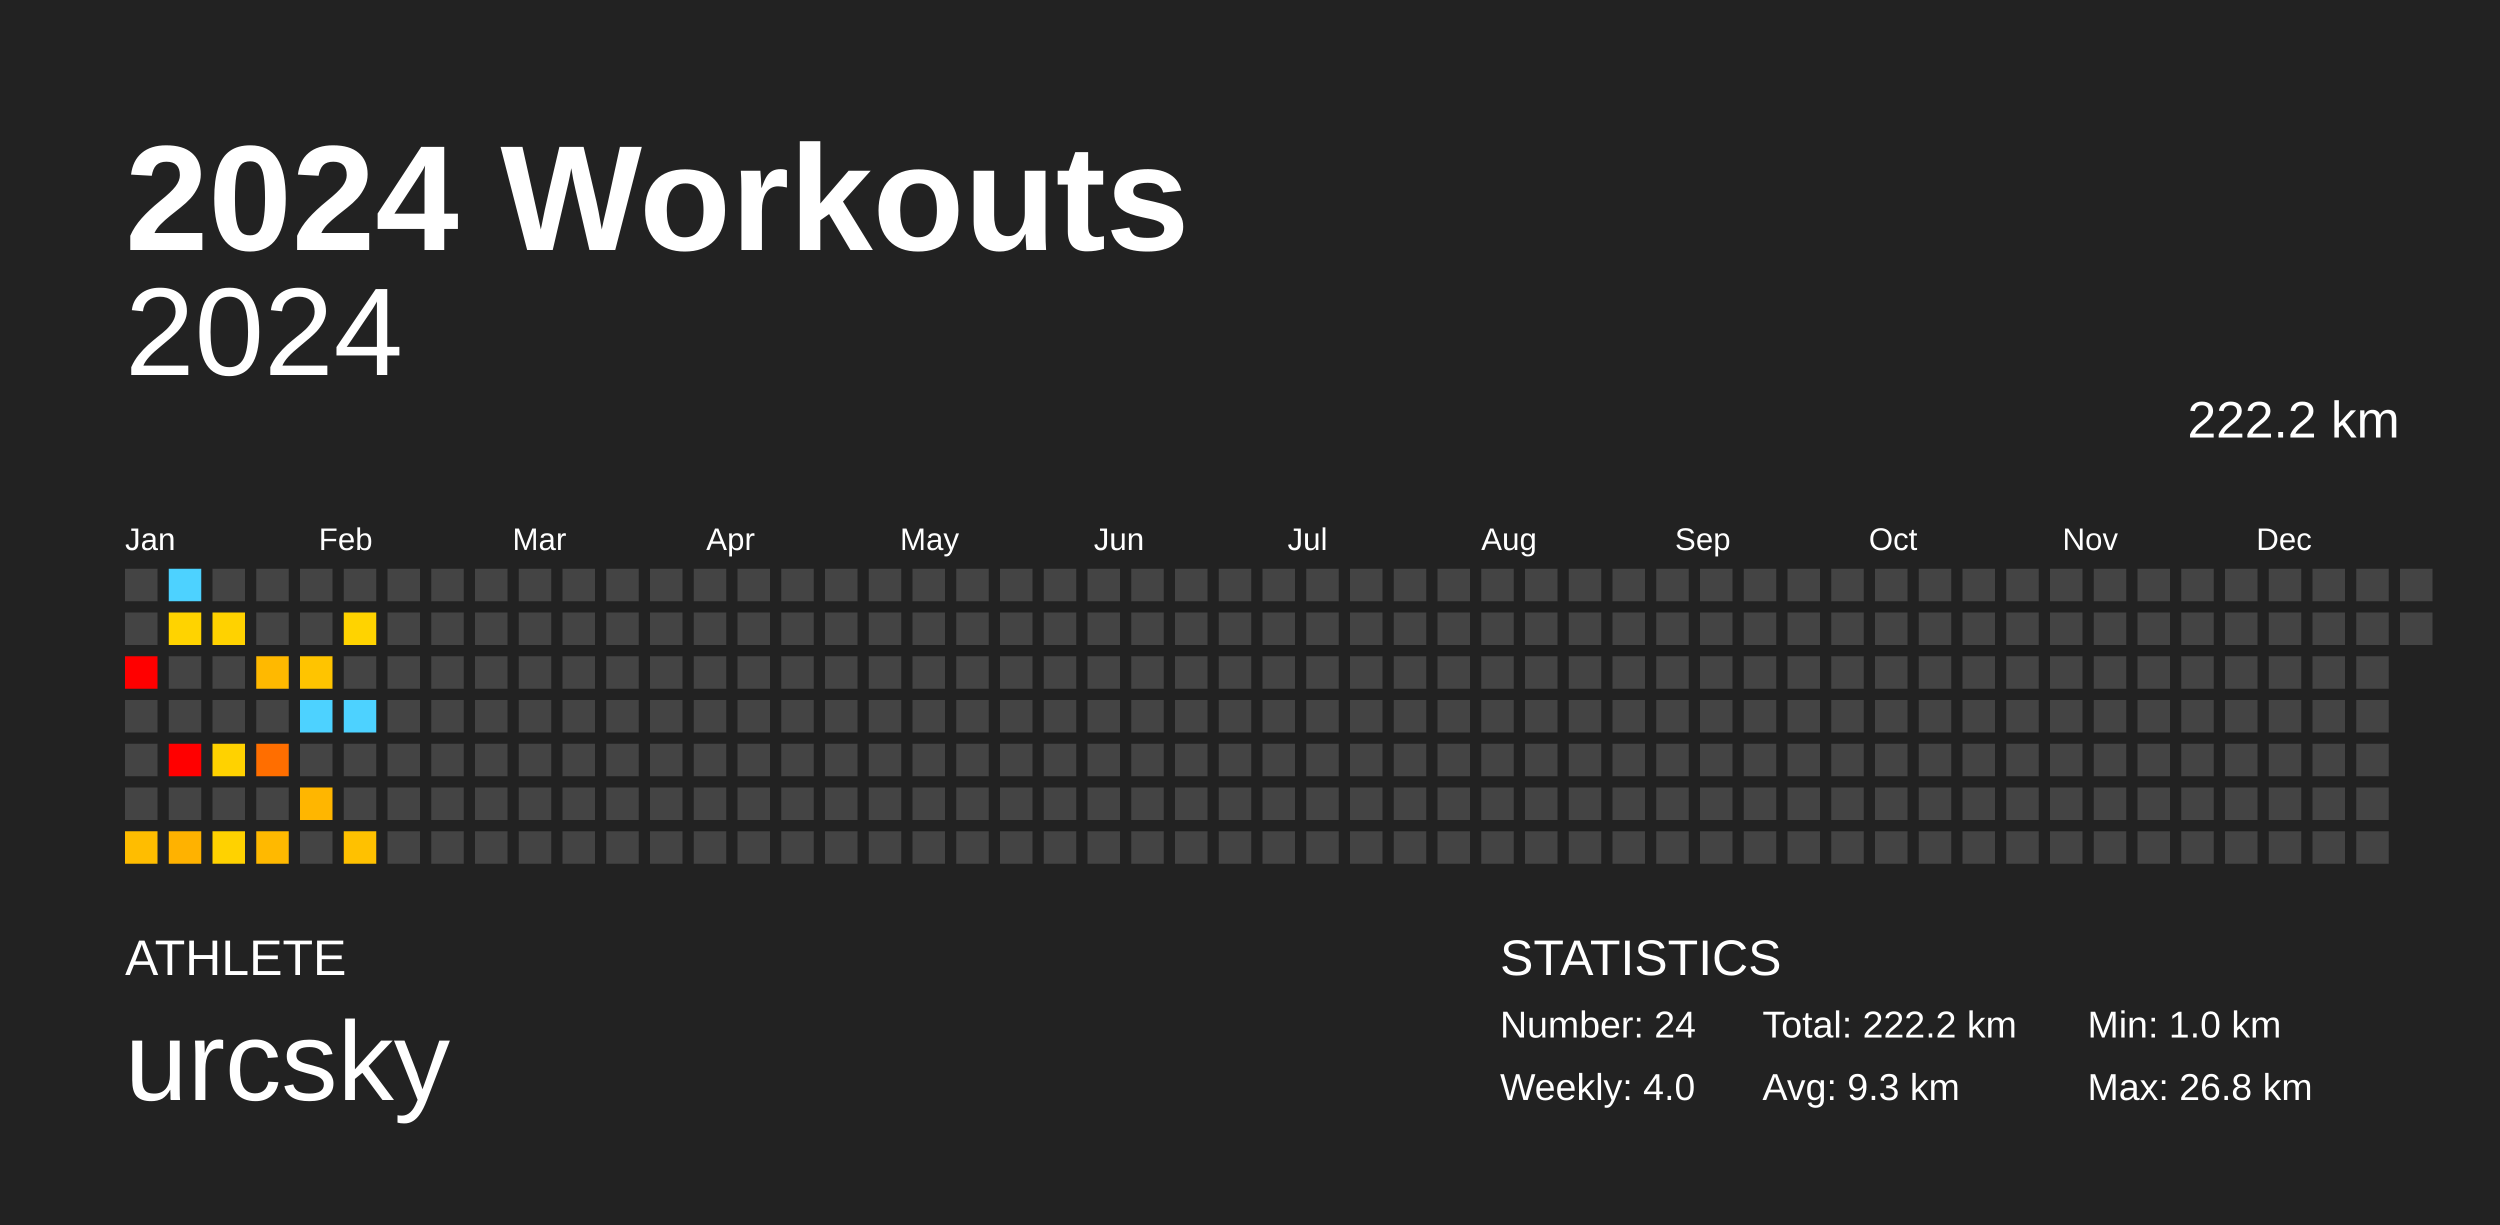
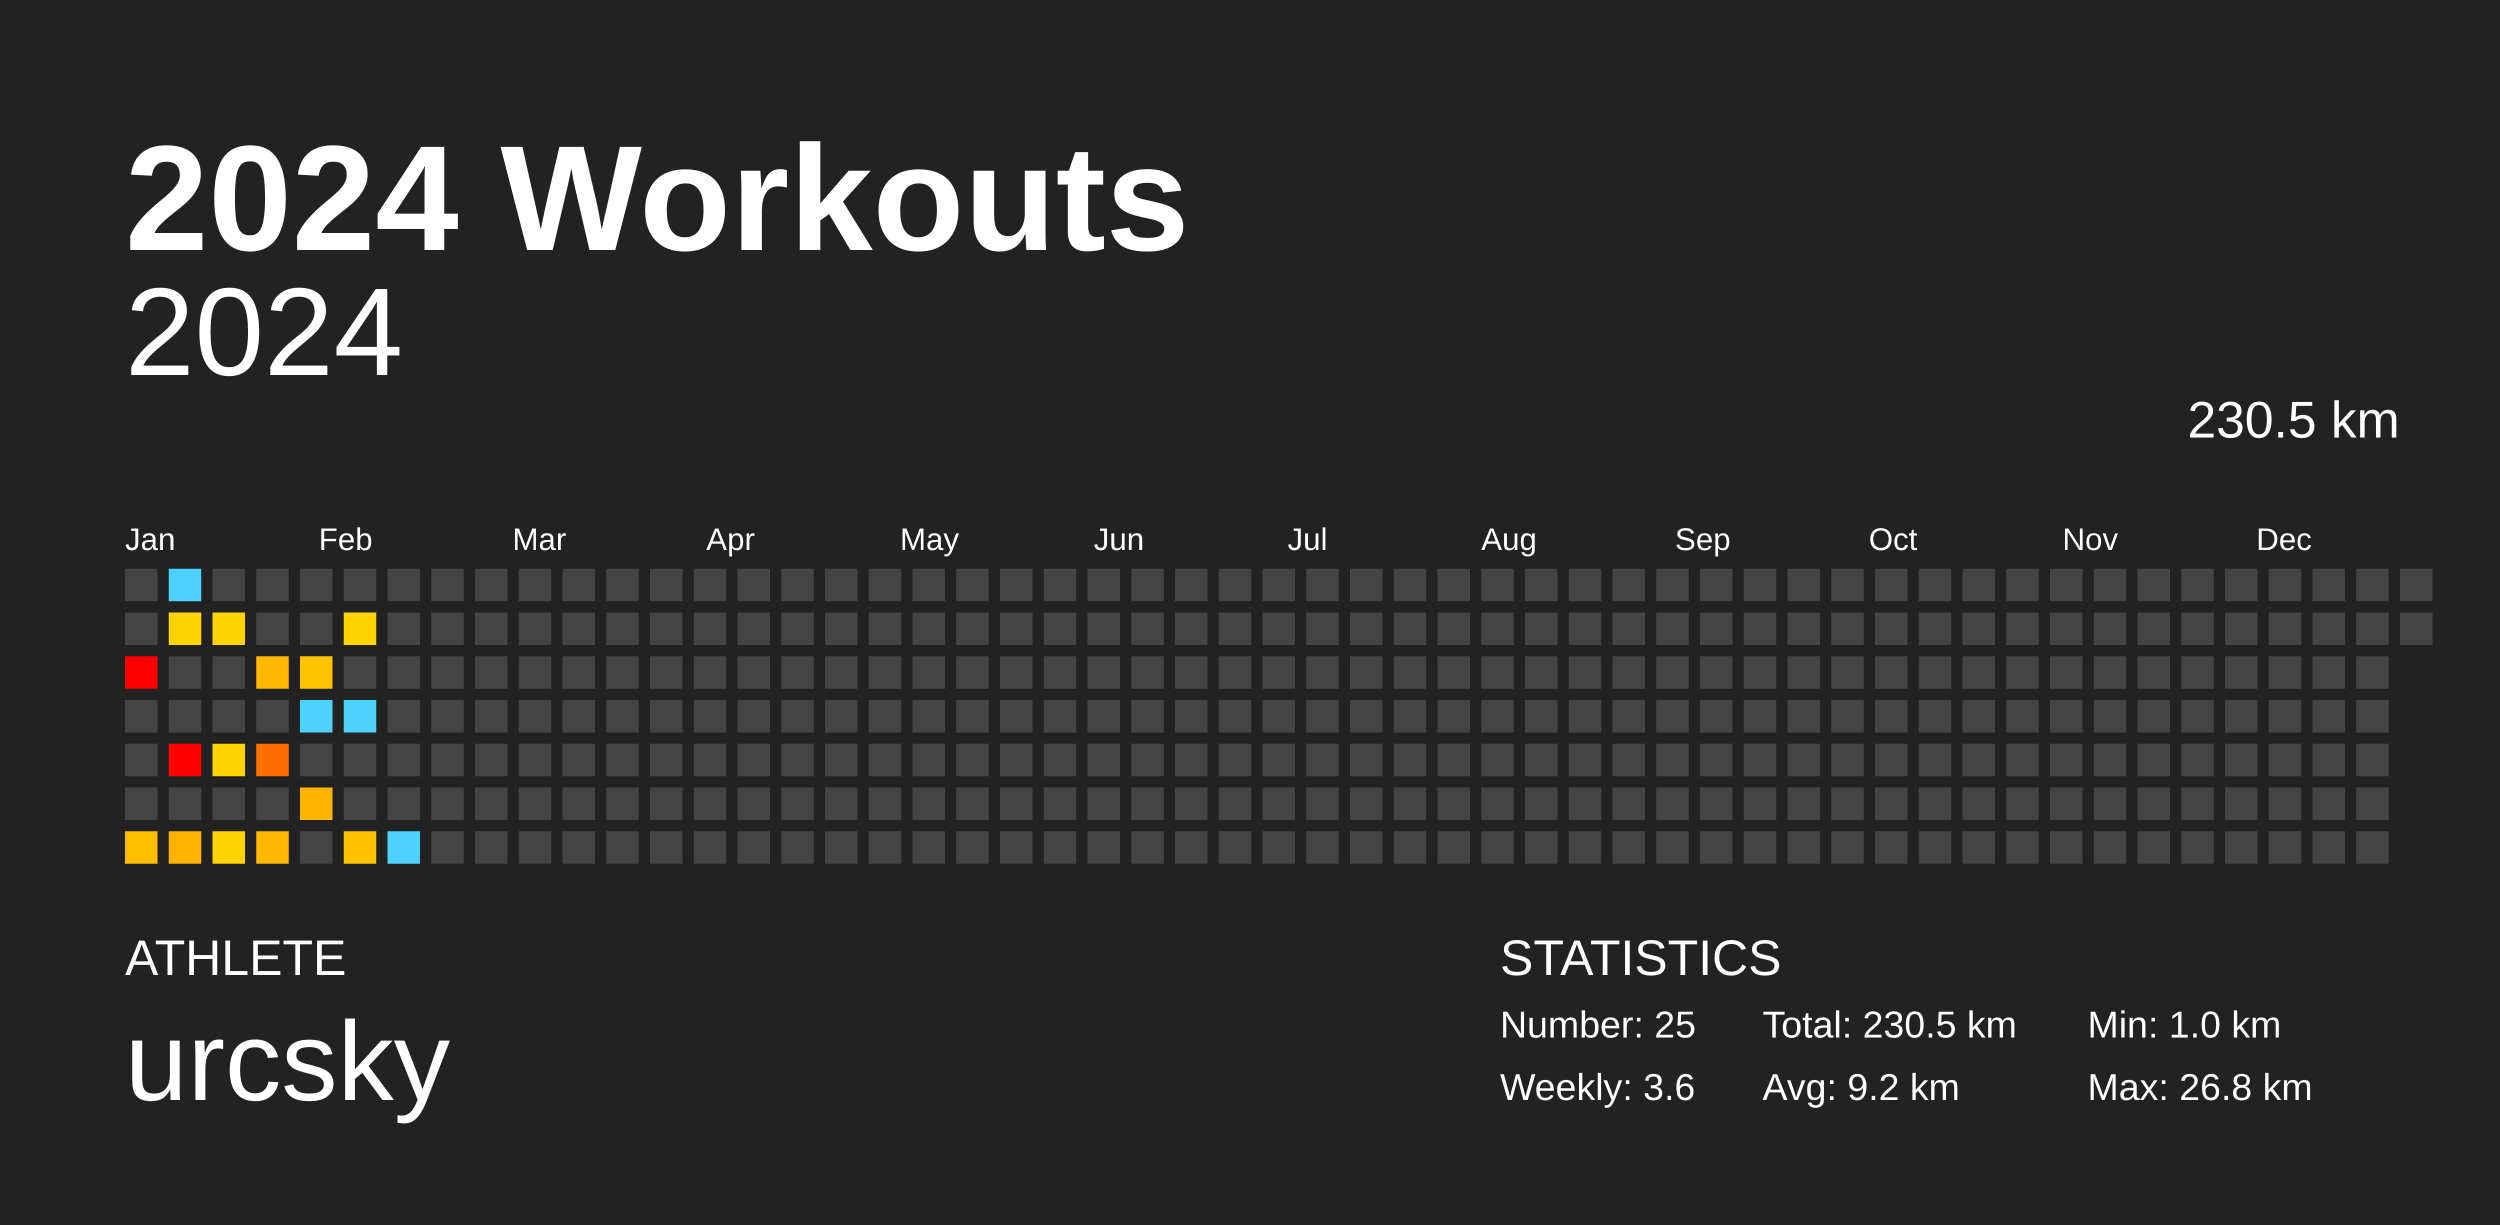
<svg xmlns="http://www.w3.org/2000/svg" baseProfile="full" height="98mm" version="1.1" viewBox="0,0,200,98" width="200mm">
  <defs />
  <rect fill="#222222" height="98" width="200" x="0" y="0" />
  <text fill="#FFFFFF" style="font-size:12px; font-family:Arial; font-weight:bold;" x="10" y="20">2024 Workouts</text>
  <text fill="#FFFFFF" style="font-size:4px; font-family:Arial" x="10" y="78">ATHLETE</text>
  <text fill="#FFFFFF" style="font-size:9px; font-family:Arial" x="10" y="88">urcsky</text>
  <text fill="#FFFFFF" style="font-size:4px; font-family:Arial" x="120" y="78">STATISTICS</text>
-   <text fill="#FFFFFF" style="font-size:3px; font-family:Arial" x="120" y="83">Number: 24</text>
-   <text fill="#FFFFFF" style="font-size:3px; font-family:Arial" x="120" y="88">Weekly: 4.0</text>
-   <text fill="#FFFFFF" style="font-size:3px; font-family:Arial" x="141" y="83">Total: 222.2 km</text>
-   <text fill="#FFFFFF" style="font-size:3px; font-family:Arial" x="141" y="88">Avg: 9.3 km</text>
+   <text fill="#FFFFFF" style="font-size:3px; font-family:Arial" x="120" y="83">Number: 25</text>
+   <text fill="#FFFFFF" style="font-size:3px; font-family:Arial" x="120" y="88">Weekly: 3.6</text>
+   <text fill="#FFFFFF" style="font-size:3px; font-family:Arial" x="141" y="83">Total: 230.5 km</text>
+   <text fill="#FFFFFF" style="font-size:3px; font-family:Arial" x="141" y="88">Avg: 9.2 km</text>
  <text fill="#FFFFFF" style="font-size:3px; font-family:Arial" x="167" y="83">Min: 1.0 km</text>
  <text fill="#FFFFFF" style="font-size:3px; font-family:Arial" x="167" y="88">Max: 26.8 km</text>
  <text alignment-baseline="hanging" fill="#FFFFFF" style="font-size:10.0px; font-family:Arial;" x="10" y="30">2024</text>
-   <text alignment-baseline="hanging" fill="#FFFFFF" style="font-size:4.125px; font-family:Arial;" x="175" y="35">222.2 km</text>
+   <text alignment-baseline="hanging" fill="#FFFFFF" style="font-size:4.125px; font-family:Arial;" x="175" y="35">230.5 km</text>
  <text fill="#FFFFFF" style="font-size:2.5px; font-family:Arial" x="10.0" y="44">Jan</text>
  <text fill="#FFFFFF" style="font-size:2.5px; font-family:Arial" x="25.5" y="44">Feb</text>
  <text fill="#FFFFFF" style="font-size:2.5px; font-family:Arial" x="41.0" y="44">Mar</text>
  <text fill="#FFFFFF" style="font-size:2.5px; font-family:Arial" x="56.5" y="44">Apr</text>
  <text fill="#FFFFFF" style="font-size:2.5px; font-family:Arial" x="72.0" y="44">May</text>
  <text fill="#FFFFFF" style="font-size:2.5px; font-family:Arial" x="87.5" y="44">Jun</text>
  <text fill="#FFFFFF" style="font-size:2.5px; font-family:Arial" x="103.0" y="44">Jul</text>
  <text fill="#FFFFFF" style="font-size:2.5px; font-family:Arial" x="118.5" y="44">Aug</text>
  <text fill="#FFFFFF" style="font-size:2.5px; font-family:Arial" x="134.0" y="44">Sep</text>
  <text fill="#FFFFFF" style="font-size:2.5px; font-family:Arial" x="149.5" y="44">Oct</text>
  <text fill="#FFFFFF" style="font-size:2.5px; font-family:Arial" x="165.0" y="44">Nov</text>
  <text fill="#FFFFFF" style="font-size:2.5px; font-family:Arial" x="180.5" y="44">Dec</text>
  <rect fill="#444444" height="2.6" width="2.6" x="10.0" y="45.5" />
  <rect fill="#444444" height="2.6" width="2.6" x="10.0" y="49.0" />
  <rect fill="red" height="2.6" width="2.6" x="10.0" y="52.5" />
  <rect fill="#444444" height="2.6" width="2.6" x="10.0" y="56.0" />
  <rect fill="#444444" height="2.6" width="2.6" x="10.0" y="59.5" />
  <rect fill="#444444" height="2.6" width="2.6" x="10.0" y="63.0" />
  <rect fill="#ffbd00" height="2.6" width="2.6" x="10.0" y="66.5" />
  <rect fill="#4dd2ff" height="2.6" width="2.6" x="13.5" y="45.5" />
  <rect fill="#ffd300" height="2.6" width="2.6" x="13.5" y="49.0" />
  <rect fill="#444444" height="2.6" width="2.6" x="13.5" y="52.5" />
  <rect fill="#444444" height="2.6" width="2.6" x="13.5" y="56.0" />
  <rect fill="red" height="2.6" width="2.6" x="13.5" y="59.5" />
  <rect fill="#444444" height="2.6" width="2.6" x="13.5" y="63.0" />
  <rect fill="#ffb200" height="2.6" width="2.6" x="13.5" y="66.5" />
  <rect fill="#444444" height="2.6" width="2.6" x="17.0" y="45.5" />
  <rect fill="#ffd200" height="2.6" width="2.6" x="17.0" y="49.0" />
  <rect fill="#444444" height="2.6" width="2.6" x="17.0" y="52.5" />
  <rect fill="#444444" height="2.6" width="2.6" x="17.0" y="56.0" />
  <rect fill="#ffd200" height="2.6" width="2.6" x="17.0" y="59.5" />
  <rect fill="#444444" height="2.6" width="2.6" x="17.0" y="63.0" />
  <rect fill="#ffd200" height="2.6" width="2.6" x="17.0" y="66.5" />
  <rect fill="#444444" height="2.6" width="2.6" x="20.5" y="45.5" />
  <rect fill="#444444" height="2.6" width="2.6" x="20.5" y="49.0" />
  <rect fill="#ffb900" height="2.6" width="2.6" x="20.5" y="52.5" />
  <rect fill="#444444" height="2.6" width="2.6" x="20.5" y="56.0" />
  <rect fill="#ff6e00" height="2.6" width="2.6" x="20.5" y="59.5" />
  <rect fill="#444444" height="2.6" width="2.6" x="20.5" y="63.0" />
  <rect fill="#ffb900" height="2.6" width="2.6" x="20.5" y="66.5" />
  <rect fill="#444444" height="2.6" width="2.6" x="24.0" y="45.5" />
  <rect fill="#444444" height="2.6" width="2.6" x="24.0" y="49.0" />
  <rect fill="#ffc400" height="2.6" width="2.6" x="24.0" y="52.5" />
  <rect fill="#4dd2ff" height="2.6" width="2.6" x="24.0" y="56.0" />
  <rect fill="#444444" height="2.6" width="2.6" x="24.0" y="59.5" />
  <rect fill="#ffb600" height="2.6" width="2.6" x="24.0" y="63.0" />
  <rect fill="#444444" height="2.6" width="2.6" x="24.0" y="66.5" />
  <rect fill="#444444" height="2.6" width="2.6" x="27.5" y="45.5" />
  <rect fill="#ffd300" height="2.6" width="2.6" x="27.5" y="49.0" />
  <rect fill="#444444" height="2.6" width="2.6" x="27.5" y="52.5" />
  <rect fill="#4dd2ff" height="2.6" width="2.6" x="27.5" y="56.0" />
  <rect fill="#444444" height="2.6" width="2.6" x="27.5" y="59.5" />
  <rect fill="#444444" height="2.6" width="2.6" x="27.5" y="63.0" />
  <rect fill="#ffc100" height="2.6" width="2.6" x="27.5" y="66.5" />
  <rect fill="#444444" height="2.6" width="2.6" x="31.0" y="45.5" />
  <rect fill="#444444" height="2.6" width="2.6" x="31.0" y="49.0" />
  <rect fill="#444444" height="2.6" width="2.6" x="31.0" y="52.5" />
  <rect fill="#444444" height="2.6" width="2.6" x="31.0" y="56.0" />
  <rect fill="#444444" height="2.6" width="2.6" x="31.0" y="59.5" />
  <rect fill="#444444" height="2.6" width="2.6" x="31.0" y="63.0" />
-   <rect fill="#444444" height="2.6" width="2.6" x="31.0" y="66.5" />
+   <rect fill="#4dd2ff" height="2.6" width="2.6" x="31.0" y="66.5" />
  <rect fill="#444444" height="2.6" width="2.6" x="34.5" y="45.5" />
  <rect fill="#444444" height="2.6" width="2.6" x="34.5" y="49.0" />
  <rect fill="#444444" height="2.6" width="2.6" x="34.5" y="52.5" />
  <rect fill="#444444" height="2.6" width="2.6" x="34.5" y="56.0" />
  <rect fill="#444444" height="2.6" width="2.6" x="34.5" y="59.5" />
  <rect fill="#444444" height="2.6" width="2.6" x="34.5" y="63.0" />
  <rect fill="#444444" height="2.6" width="2.6" x="34.5" y="66.5" />
  <rect fill="#444444" height="2.6" width="2.6" x="38.0" y="45.5" />
  <rect fill="#444444" height="2.6" width="2.6" x="38.0" y="49.0" />
  <rect fill="#444444" height="2.6" width="2.6" x="38.0" y="52.5" />
  <rect fill="#444444" height="2.6" width="2.6" x="38.0" y="56.0" />
  <rect fill="#444444" height="2.6" width="2.6" x="38.0" y="59.5" />
  <rect fill="#444444" height="2.6" width="2.6" x="38.0" y="63.0" />
  <rect fill="#444444" height="2.6" width="2.6" x="38.0" y="66.5" />
  <rect fill="#444444" height="2.6" width="2.6" x="41.5" y="45.5" />
  <rect fill="#444444" height="2.6" width="2.6" x="41.5" y="49.0" />
  <rect fill="#444444" height="2.6" width="2.6" x="41.5" y="52.5" />
  <rect fill="#444444" height="2.6" width="2.6" x="41.5" y="56.0" />
  <rect fill="#444444" height="2.6" width="2.6" x="41.5" y="59.5" />
  <rect fill="#444444" height="2.6" width="2.6" x="41.5" y="63.0" />
  <rect fill="#444444" height="2.6" width="2.6" x="41.5" y="66.5" />
  <rect fill="#444444" height="2.6" width="2.6" x="45.0" y="45.5" />
  <rect fill="#444444" height="2.6" width="2.6" x="45.0" y="49.0" />
  <rect fill="#444444" height="2.6" width="2.6" x="45.0" y="52.5" />
  <rect fill="#444444" height="2.6" width="2.6" x="45.0" y="56.0" />
  <rect fill="#444444" height="2.6" width="2.6" x="45.0" y="59.5" />
  <rect fill="#444444" height="2.6" width="2.6" x="45.0" y="63.0" />
  <rect fill="#444444" height="2.6" width="2.6" x="45.0" y="66.5" />
  <rect fill="#444444" height="2.6" width="2.6" x="48.5" y="45.5" />
  <rect fill="#444444" height="2.6" width="2.6" x="48.5" y="49.0" />
  <rect fill="#444444" height="2.6" width="2.6" x="48.5" y="52.5" />
  <rect fill="#444444" height="2.6" width="2.6" x="48.5" y="56.0" />
  <rect fill="#444444" height="2.6" width="2.6" x="48.5" y="59.5" />
  <rect fill="#444444" height="2.6" width="2.6" x="48.5" y="63.0" />
  <rect fill="#444444" height="2.6" width="2.6" x="48.5" y="66.5" />
  <rect fill="#444444" height="2.6" width="2.6" x="52.0" y="45.5" />
  <rect fill="#444444" height="2.6" width="2.6" x="52.0" y="49.0" />
  <rect fill="#444444" height="2.6" width="2.6" x="52.0" y="52.5" />
  <rect fill="#444444" height="2.6" width="2.6" x="52.0" y="56.0" />
  <rect fill="#444444" height="2.6" width="2.6" x="52.0" y="59.5" />
  <rect fill="#444444" height="2.6" width="2.6" x="52.0" y="63.0" />
  <rect fill="#444444" height="2.6" width="2.6" x="52.0" y="66.5" />
  <rect fill="#444444" height="2.6" width="2.6" x="55.5" y="45.5" />
  <rect fill="#444444" height="2.6" width="2.6" x="55.5" y="49.0" />
  <rect fill="#444444" height="2.6" width="2.6" x="55.5" y="52.5" />
  <rect fill="#444444" height="2.6" width="2.6" x="55.5" y="56.0" />
  <rect fill="#444444" height="2.6" width="2.6" x="55.5" y="59.5" />
  <rect fill="#444444" height="2.6" width="2.6" x="55.5" y="63.0" />
  <rect fill="#444444" height="2.6" width="2.6" x="55.5" y="66.5" />
  <rect fill="#444444" height="2.6" width="2.6" x="59.0" y="45.5" />
  <rect fill="#444444" height="2.6" width="2.6" x="59.0" y="49.0" />
  <rect fill="#444444" height="2.6" width="2.6" x="59.0" y="52.5" />
  <rect fill="#444444" height="2.6" width="2.6" x="59.0" y="56.0" />
  <rect fill="#444444" height="2.6" width="2.6" x="59.0" y="59.5" />
  <rect fill="#444444" height="2.6" width="2.6" x="59.0" y="63.0" />
  <rect fill="#444444" height="2.6" width="2.6" x="59.0" y="66.5" />
  <rect fill="#444444" height="2.6" width="2.6" x="62.5" y="45.5" />
  <rect fill="#444444" height="2.6" width="2.6" x="62.5" y="49.0" />
  <rect fill="#444444" height="2.6" width="2.6" x="62.5" y="52.5" />
  <rect fill="#444444" height="2.6" width="2.6" x="62.5" y="56.0" />
  <rect fill="#444444" height="2.6" width="2.6" x="62.5" y="59.5" />
  <rect fill="#444444" height="2.6" width="2.6" x="62.5" y="63.0" />
  <rect fill="#444444" height="2.6" width="2.6" x="62.5" y="66.5" />
  <rect fill="#444444" height="2.6" width="2.6" x="66.0" y="45.5" />
  <rect fill="#444444" height="2.6" width="2.6" x="66.0" y="49.0" />
  <rect fill="#444444" height="2.6" width="2.6" x="66.0" y="52.5" />
  <rect fill="#444444" height="2.6" width="2.6" x="66.0" y="56.0" />
  <rect fill="#444444" height="2.6" width="2.6" x="66.0" y="59.5" />
  <rect fill="#444444" height="2.6" width="2.6" x="66.0" y="63.0" />
  <rect fill="#444444" height="2.6" width="2.6" x="66.0" y="66.5" />
  <rect fill="#444444" height="2.6" width="2.6" x="69.5" y="45.5" />
  <rect fill="#444444" height="2.6" width="2.6" x="69.5" y="49.0" />
  <rect fill="#444444" height="2.6" width="2.6" x="69.5" y="52.5" />
  <rect fill="#444444" height="2.6" width="2.6" x="69.5" y="56.0" />
  <rect fill="#444444" height="2.6" width="2.6" x="69.5" y="59.5" />
  <rect fill="#444444" height="2.6" width="2.6" x="69.5" y="63.0" />
  <rect fill="#444444" height="2.6" width="2.6" x="69.5" y="66.5" />
  <rect fill="#444444" height="2.6" width="2.6" x="73.0" y="45.5" />
  <rect fill="#444444" height="2.6" width="2.6" x="73.0" y="49.0" />
  <rect fill="#444444" height="2.6" width="2.6" x="73.0" y="52.5" />
  <rect fill="#444444" height="2.6" width="2.6" x="73.0" y="56.0" />
  <rect fill="#444444" height="2.6" width="2.6" x="73.0" y="59.5" />
  <rect fill="#444444" height="2.6" width="2.6" x="73.0" y="63.0" />
  <rect fill="#444444" height="2.6" width="2.6" x="73.0" y="66.5" />
  <rect fill="#444444" height="2.6" width="2.6" x="76.5" y="45.5" />
  <rect fill="#444444" height="2.6" width="2.6" x="76.5" y="49.0" />
  <rect fill="#444444" height="2.6" width="2.6" x="76.5" y="52.5" />
  <rect fill="#444444" height="2.6" width="2.6" x="76.5" y="56.0" />
  <rect fill="#444444" height="2.6" width="2.6" x="76.5" y="59.5" />
  <rect fill="#444444" height="2.6" width="2.6" x="76.5" y="63.0" />
  <rect fill="#444444" height="2.6" width="2.6" x="76.5" y="66.5" />
  <rect fill="#444444" height="2.6" width="2.6" x="80.0" y="45.5" />
  <rect fill="#444444" height="2.6" width="2.6" x="80.0" y="49.0" />
  <rect fill="#444444" height="2.6" width="2.6" x="80.0" y="52.5" />
  <rect fill="#444444" height="2.6" width="2.6" x="80.0" y="56.0" />
  <rect fill="#444444" height="2.6" width="2.6" x="80.0" y="59.5" />
  <rect fill="#444444" height="2.6" width="2.6" x="80.0" y="63.0" />
  <rect fill="#444444" height="2.6" width="2.6" x="80.0" y="66.5" />
  <rect fill="#444444" height="2.6" width="2.6" x="83.5" y="45.5" />
  <rect fill="#444444" height="2.6" width="2.6" x="83.5" y="49.0" />
  <rect fill="#444444" height="2.6" width="2.6" x="83.5" y="52.5" />
  <rect fill="#444444" height="2.6" width="2.6" x="83.5" y="56.0" />
  <rect fill="#444444" height="2.6" width="2.6" x="83.5" y="59.5" />
  <rect fill="#444444" height="2.6" width="2.6" x="83.5" y="63.0" />
  <rect fill="#444444" height="2.6" width="2.6" x="83.5" y="66.5" />
  <rect fill="#444444" height="2.6" width="2.6" x="87.0" y="45.5" />
  <rect fill="#444444" height="2.6" width="2.6" x="87.0" y="49.0" />
  <rect fill="#444444" height="2.6" width="2.6" x="87.0" y="52.5" />
  <rect fill="#444444" height="2.6" width="2.6" x="87.0" y="56.0" />
  <rect fill="#444444" height="2.6" width="2.6" x="87.0" y="59.5" />
  <rect fill="#444444" height="2.6" width="2.6" x="87.0" y="63.0" />
  <rect fill="#444444" height="2.6" width="2.6" x="87.0" y="66.5" />
  <rect fill="#444444" height="2.6" width="2.6" x="90.5" y="45.5" />
  <rect fill="#444444" height="2.6" width="2.6" x="90.5" y="49.0" />
  <rect fill="#444444" height="2.6" width="2.6" x="90.5" y="52.5" />
  <rect fill="#444444" height="2.6" width="2.6" x="90.5" y="56.0" />
  <rect fill="#444444" height="2.6" width="2.6" x="90.5" y="59.5" />
  <rect fill="#444444" height="2.6" width="2.6" x="90.5" y="63.0" />
  <rect fill="#444444" height="2.6" width="2.6" x="90.5" y="66.5" />
  <rect fill="#444444" height="2.6" width="2.6" x="94.0" y="45.5" />
  <rect fill="#444444" height="2.6" width="2.6" x="94.0" y="49.0" />
  <rect fill="#444444" height="2.6" width="2.6" x="94.0" y="52.5" />
  <rect fill="#444444" height="2.6" width="2.6" x="94.0" y="56.0" />
  <rect fill="#444444" height="2.6" width="2.6" x="94.0" y="59.5" />
  <rect fill="#444444" height="2.6" width="2.6" x="94.0" y="63.0" />
  <rect fill="#444444" height="2.6" width="2.6" x="94.0" y="66.5" />
  <rect fill="#444444" height="2.6" width="2.6" x="97.5" y="45.5" />
  <rect fill="#444444" height="2.6" width="2.6" x="97.5" y="49.0" />
  <rect fill="#444444" height="2.6" width="2.6" x="97.5" y="52.5" />
  <rect fill="#444444" height="2.6" width="2.6" x="97.5" y="56.0" />
  <rect fill="#444444" height="2.6" width="2.6" x="97.5" y="59.5" />
  <rect fill="#444444" height="2.6" width="2.6" x="97.5" y="63.0" />
  <rect fill="#444444" height="2.6" width="2.6" x="97.5" y="66.5" />
  <rect fill="#444444" height="2.6" width="2.6" x="101.0" y="45.5" />
  <rect fill="#444444" height="2.6" width="2.6" x="101.0" y="49.0" />
  <rect fill="#444444" height="2.6" width="2.6" x="101.0" y="52.5" />
  <rect fill="#444444" height="2.6" width="2.6" x="101.0" y="56.0" />
  <rect fill="#444444" height="2.6" width="2.6" x="101.0" y="59.5" />
  <rect fill="#444444" height="2.6" width="2.6" x="101.0" y="63.0" />
  <rect fill="#444444" height="2.6" width="2.6" x="101.0" y="66.5" />
  <rect fill="#444444" height="2.6" width="2.6" x="104.5" y="45.5" />
  <rect fill="#444444" height="2.6" width="2.6" x="104.5" y="49.0" />
  <rect fill="#444444" height="2.6" width="2.6" x="104.5" y="52.5" />
  <rect fill="#444444" height="2.6" width="2.6" x="104.5" y="56.0" />
  <rect fill="#444444" height="2.6" width="2.6" x="104.5" y="59.5" />
  <rect fill="#444444" height="2.6" width="2.6" x="104.5" y="63.0" />
  <rect fill="#444444" height="2.6" width="2.6" x="104.5" y="66.5" />
  <rect fill="#444444" height="2.6" width="2.6" x="108.0" y="45.5" />
  <rect fill="#444444" height="2.6" width="2.6" x="108.0" y="49.0" />
  <rect fill="#444444" height="2.6" width="2.6" x="108.0" y="52.5" />
  <rect fill="#444444" height="2.6" width="2.6" x="108.0" y="56.0" />
  <rect fill="#444444" height="2.6" width="2.6" x="108.0" y="59.5" />
  <rect fill="#444444" height="2.6" width="2.6" x="108.0" y="63.0" />
  <rect fill="#444444" height="2.6" width="2.6" x="108.0" y="66.5" />
  <rect fill="#444444" height="2.6" width="2.6" x="111.5" y="45.5" />
  <rect fill="#444444" height="2.6" width="2.6" x="111.5" y="49.0" />
  <rect fill="#444444" height="2.6" width="2.6" x="111.5" y="52.5" />
  <rect fill="#444444" height="2.6" width="2.6" x="111.5" y="56.0" />
  <rect fill="#444444" height="2.6" width="2.6" x="111.5" y="59.5" />
  <rect fill="#444444" height="2.6" width="2.6" x="111.5" y="63.0" />
  <rect fill="#444444" height="2.6" width="2.6" x="111.5" y="66.5" />
  <rect fill="#444444" height="2.6" width="2.6" x="115.0" y="45.5" />
  <rect fill="#444444" height="2.6" width="2.6" x="115.0" y="49.0" />
  <rect fill="#444444" height="2.6" width="2.6" x="115.0" y="52.5" />
  <rect fill="#444444" height="2.6" width="2.6" x="115.0" y="56.0" />
  <rect fill="#444444" height="2.6" width="2.6" x="115.0" y="59.5" />
  <rect fill="#444444" height="2.6" width="2.6" x="115.0" y="63.0" />
  <rect fill="#444444" height="2.6" width="2.6" x="115.0" y="66.5" />
  <rect fill="#444444" height="2.6" width="2.6" x="118.5" y="45.5" />
  <rect fill="#444444" height="2.6" width="2.6" x="118.5" y="49.0" />
  <rect fill="#444444" height="2.6" width="2.6" x="118.5" y="52.5" />
  <rect fill="#444444" height="2.6" width="2.6" x="118.5" y="56.0" />
  <rect fill="#444444" height="2.6" width="2.6" x="118.5" y="59.5" />
  <rect fill="#444444" height="2.6" width="2.6" x="118.5" y="63.0" />
  <rect fill="#444444" height="2.6" width="2.6" x="118.5" y="66.5" />
  <rect fill="#444444" height="2.6" width="2.6" x="122.0" y="45.5" />
  <rect fill="#444444" height="2.6" width="2.6" x="122.0" y="49.0" />
  <rect fill="#444444" height="2.6" width="2.6" x="122.0" y="52.5" />
  <rect fill="#444444" height="2.6" width="2.6" x="122.0" y="56.0" />
  <rect fill="#444444" height="2.6" width="2.6" x="122.0" y="59.5" />
  <rect fill="#444444" height="2.6" width="2.6" x="122.0" y="63.0" />
  <rect fill="#444444" height="2.6" width="2.6" x="122.0" y="66.5" />
  <rect fill="#444444" height="2.6" width="2.6" x="125.5" y="45.5" />
  <rect fill="#444444" height="2.6" width="2.6" x="125.5" y="49.0" />
  <rect fill="#444444" height="2.6" width="2.6" x="125.5" y="52.5" />
  <rect fill="#444444" height="2.6" width="2.6" x="125.5" y="56.0" />
  <rect fill="#444444" height="2.6" width="2.6" x="125.5" y="59.5" />
  <rect fill="#444444" height="2.6" width="2.6" x="125.5" y="63.0" />
  <rect fill="#444444" height="2.6" width="2.6" x="125.5" y="66.5" />
  <rect fill="#444444" height="2.6" width="2.6" x="129.0" y="45.5" />
  <rect fill="#444444" height="2.6" width="2.6" x="129.0" y="49.0" />
  <rect fill="#444444" height="2.6" width="2.6" x="129.0" y="52.5" />
  <rect fill="#444444" height="2.6" width="2.6" x="129.0" y="56.0" />
  <rect fill="#444444" height="2.6" width="2.6" x="129.0" y="59.5" />
  <rect fill="#444444" height="2.6" width="2.6" x="129.0" y="63.0" />
  <rect fill="#444444" height="2.6" width="2.6" x="129.0" y="66.5" />
  <rect fill="#444444" height="2.6" width="2.6" x="132.5" y="45.5" />
  <rect fill="#444444" height="2.6" width="2.6" x="132.5" y="49.0" />
  <rect fill="#444444" height="2.6" width="2.6" x="132.5" y="52.5" />
  <rect fill="#444444" height="2.6" width="2.6" x="132.5" y="56.0" />
  <rect fill="#444444" height="2.6" width="2.6" x="132.5" y="59.5" />
  <rect fill="#444444" height="2.6" width="2.6" x="132.5" y="63.0" />
  <rect fill="#444444" height="2.6" width="2.6" x="132.5" y="66.5" />
  <rect fill="#444444" height="2.6" width="2.6" x="136.0" y="45.5" />
  <rect fill="#444444" height="2.6" width="2.6" x="136.0" y="49.0" />
  <rect fill="#444444" height="2.6" width="2.6" x="136.0" y="52.5" />
  <rect fill="#444444" height="2.6" width="2.6" x="136.0" y="56.0" />
  <rect fill="#444444" height="2.6" width="2.6" x="136.0" y="59.5" />
  <rect fill="#444444" height="2.6" width="2.6" x="136.0" y="63.0" />
  <rect fill="#444444" height="2.6" width="2.6" x="136.0" y="66.5" />
  <rect fill="#444444" height="2.6" width="2.6" x="139.5" y="45.5" />
  <rect fill="#444444" height="2.6" width="2.6" x="139.5" y="49.0" />
  <rect fill="#444444" height="2.6" width="2.6" x="139.5" y="52.5" />
  <rect fill="#444444" height="2.6" width="2.6" x="139.5" y="56.0" />
  <rect fill="#444444" height="2.6" width="2.6" x="139.5" y="59.5" />
  <rect fill="#444444" height="2.6" width="2.6" x="139.5" y="63.0" />
  <rect fill="#444444" height="2.6" width="2.6" x="139.5" y="66.5" />
  <rect fill="#444444" height="2.6" width="2.6" x="143.0" y="45.5" />
  <rect fill="#444444" height="2.6" width="2.6" x="143.0" y="49.0" />
  <rect fill="#444444" height="2.6" width="2.6" x="143.0" y="52.5" />
  <rect fill="#444444" height="2.6" width="2.6" x="143.0" y="56.0" />
  <rect fill="#444444" height="2.6" width="2.6" x="143.0" y="59.5" />
  <rect fill="#444444" height="2.6" width="2.6" x="143.0" y="63.0" />
  <rect fill="#444444" height="2.6" width="2.6" x="143.0" y="66.5" />
  <rect fill="#444444" height="2.6" width="2.6" x="146.5" y="45.5" />
  <rect fill="#444444" height="2.6" width="2.6" x="146.5" y="49.0" />
  <rect fill="#444444" height="2.6" width="2.6" x="146.5" y="52.5" />
  <rect fill="#444444" height="2.6" width="2.6" x="146.5" y="56.0" />
  <rect fill="#444444" height="2.6" width="2.6" x="146.5" y="59.5" />
  <rect fill="#444444" height="2.6" width="2.6" x="146.5" y="63.0" />
  <rect fill="#444444" height="2.6" width="2.6" x="146.5" y="66.5" />
  <rect fill="#444444" height="2.6" width="2.6" x="150.0" y="45.5" />
  <rect fill="#444444" height="2.6" width="2.6" x="150.0" y="49.0" />
  <rect fill="#444444" height="2.6" width="2.6" x="150.0" y="52.5" />
  <rect fill="#444444" height="2.6" width="2.6" x="150.0" y="56.0" />
  <rect fill="#444444" height="2.6" width="2.6" x="150.0" y="59.5" />
  <rect fill="#444444" height="2.6" width="2.6" x="150.0" y="63.0" />
  <rect fill="#444444" height="2.6" width="2.6" x="150.0" y="66.5" />
  <rect fill="#444444" height="2.6" width="2.6" x="153.5" y="45.5" />
  <rect fill="#444444" height="2.6" width="2.6" x="153.5" y="49.0" />
  <rect fill="#444444" height="2.6" width="2.6" x="153.5" y="52.5" />
  <rect fill="#444444" height="2.6" width="2.6" x="153.5" y="56.0" />
  <rect fill="#444444" height="2.6" width="2.6" x="153.5" y="59.5" />
  <rect fill="#444444" height="2.6" width="2.6" x="153.5" y="63.0" />
  <rect fill="#444444" height="2.6" width="2.6" x="153.5" y="66.5" />
  <rect fill="#444444" height="2.6" width="2.6" x="157.0" y="45.5" />
  <rect fill="#444444" height="2.6" width="2.6" x="157.0" y="49.0" />
  <rect fill="#444444" height="2.6" width="2.6" x="157.0" y="52.5" />
  <rect fill="#444444" height="2.6" width="2.6" x="157.0" y="56.0" />
  <rect fill="#444444" height="2.6" width="2.6" x="157.0" y="59.5" />
  <rect fill="#444444" height="2.6" width="2.6" x="157.0" y="63.0" />
  <rect fill="#444444" height="2.6" width="2.6" x="157.0" y="66.5" />
  <rect fill="#444444" height="2.6" width="2.6" x="160.5" y="45.5" />
  <rect fill="#444444" height="2.6" width="2.6" x="160.5" y="49.0" />
  <rect fill="#444444" height="2.6" width="2.6" x="160.5" y="52.5" />
  <rect fill="#444444" height="2.6" width="2.6" x="160.5" y="56.0" />
  <rect fill="#444444" height="2.6" width="2.6" x="160.5" y="59.5" />
  <rect fill="#444444" height="2.6" width="2.6" x="160.5" y="63.0" />
  <rect fill="#444444" height="2.6" width="2.6" x="160.5" y="66.5" />
  <rect fill="#444444" height="2.6" width="2.6" x="164.0" y="45.5" />
  <rect fill="#444444" height="2.6" width="2.6" x="164.0" y="49.0" />
  <rect fill="#444444" height="2.6" width="2.6" x="164.0" y="52.5" />
  <rect fill="#444444" height="2.6" width="2.6" x="164.0" y="56.0" />
  <rect fill="#444444" height="2.6" width="2.6" x="164.0" y="59.5" />
  <rect fill="#444444" height="2.6" width="2.6" x="164.0" y="63.0" />
  <rect fill="#444444" height="2.6" width="2.6" x="164.0" y="66.5" />
  <rect fill="#444444" height="2.6" width="2.6" x="167.5" y="45.5" />
  <rect fill="#444444" height="2.6" width="2.6" x="167.5" y="49.0" />
  <rect fill="#444444" height="2.6" width="2.6" x="167.5" y="52.5" />
  <rect fill="#444444" height="2.6" width="2.6" x="167.5" y="56.0" />
  <rect fill="#444444" height="2.6" width="2.6" x="167.5" y="59.5" />
  <rect fill="#444444" height="2.6" width="2.6" x="167.5" y="63.0" />
  <rect fill="#444444" height="2.6" width="2.6" x="167.5" y="66.5" />
  <rect fill="#444444" height="2.6" width="2.6" x="171.0" y="45.5" />
  <rect fill="#444444" height="2.6" width="2.6" x="171.0" y="49.0" />
  <rect fill="#444444" height="2.6" width="2.6" x="171.0" y="52.5" />
  <rect fill="#444444" height="2.6" width="2.6" x="171.0" y="56.0" />
  <rect fill="#444444" height="2.6" width="2.6" x="171.0" y="59.5" />
  <rect fill="#444444" height="2.6" width="2.6" x="171.0" y="63.0" />
  <rect fill="#444444" height="2.6" width="2.6" x="171.0" y="66.5" />
  <rect fill="#444444" height="2.6" width="2.6" x="174.5" y="45.5" />
  <rect fill="#444444" height="2.6" width="2.6" x="174.5" y="49.0" />
  <rect fill="#444444" height="2.6" width="2.6" x="174.5" y="52.5" />
  <rect fill="#444444" height="2.6" width="2.6" x="174.5" y="56.0" />
  <rect fill="#444444" height="2.6" width="2.6" x="174.5" y="59.5" />
  <rect fill="#444444" height="2.6" width="2.6" x="174.5" y="63.0" />
  <rect fill="#444444" height="2.6" width="2.6" x="174.5" y="66.5" />
  <rect fill="#444444" height="2.6" width="2.6" x="178.0" y="45.5" />
  <rect fill="#444444" height="2.6" width="2.6" x="178.0" y="49.0" />
  <rect fill="#444444" height="2.6" width="2.6" x="178.0" y="52.5" />
  <rect fill="#444444" height="2.6" width="2.6" x="178.0" y="56.0" />
  <rect fill="#444444" height="2.6" width="2.6" x="178.0" y="59.5" />
  <rect fill="#444444" height="2.6" width="2.6" x="178.0" y="63.0" />
  <rect fill="#444444" height="2.6" width="2.6" x="178.0" y="66.5" />
  <rect fill="#444444" height="2.6" width="2.6" x="181.5" y="45.5" />
  <rect fill="#444444" height="2.6" width="2.6" x="181.5" y="49.0" />
  <rect fill="#444444" height="2.6" width="2.6" x="181.5" y="52.5" />
  <rect fill="#444444" height="2.6" width="2.6" x="181.5" y="56.0" />
  <rect fill="#444444" height="2.6" width="2.6" x="181.5" y="59.5" />
  <rect fill="#444444" height="2.6" width="2.6" x="181.5" y="63.0" />
  <rect fill="#444444" height="2.6" width="2.6" x="181.5" y="66.5" />
  <rect fill="#444444" height="2.6" width="2.6" x="185.0" y="45.5" />
  <rect fill="#444444" height="2.6" width="2.6" x="185.0" y="49.0" />
  <rect fill="#444444" height="2.6" width="2.6" x="185.0" y="52.5" />
  <rect fill="#444444" height="2.6" width="2.6" x="185.0" y="56.0" />
  <rect fill="#444444" height="2.6" width="2.6" x="185.0" y="59.5" />
  <rect fill="#444444" height="2.6" width="2.6" x="185.0" y="63.0" />
  <rect fill="#444444" height="2.6" width="2.6" x="185.0" y="66.5" />
  <rect fill="#444444" height="2.6" width="2.6" x="188.5" y="45.5" />
  <rect fill="#444444" height="2.6" width="2.6" x="188.5" y="49.0" />
  <rect fill="#444444" height="2.6" width="2.6" x="188.5" y="52.5" />
  <rect fill="#444444" height="2.6" width="2.6" x="188.5" y="56.0" />
  <rect fill="#444444" height="2.6" width="2.6" x="188.5" y="59.5" />
  <rect fill="#444444" height="2.6" width="2.6" x="188.5" y="63.0" />
  <rect fill="#444444" height="2.6" width="2.6" x="188.5" y="66.5" />
  <rect fill="#444444" height="2.6" width="2.6" x="192.0" y="45.5" />
  <rect fill="#444444" height="2.6" width="2.6" x="192.0" y="49.0" />
</svg>
